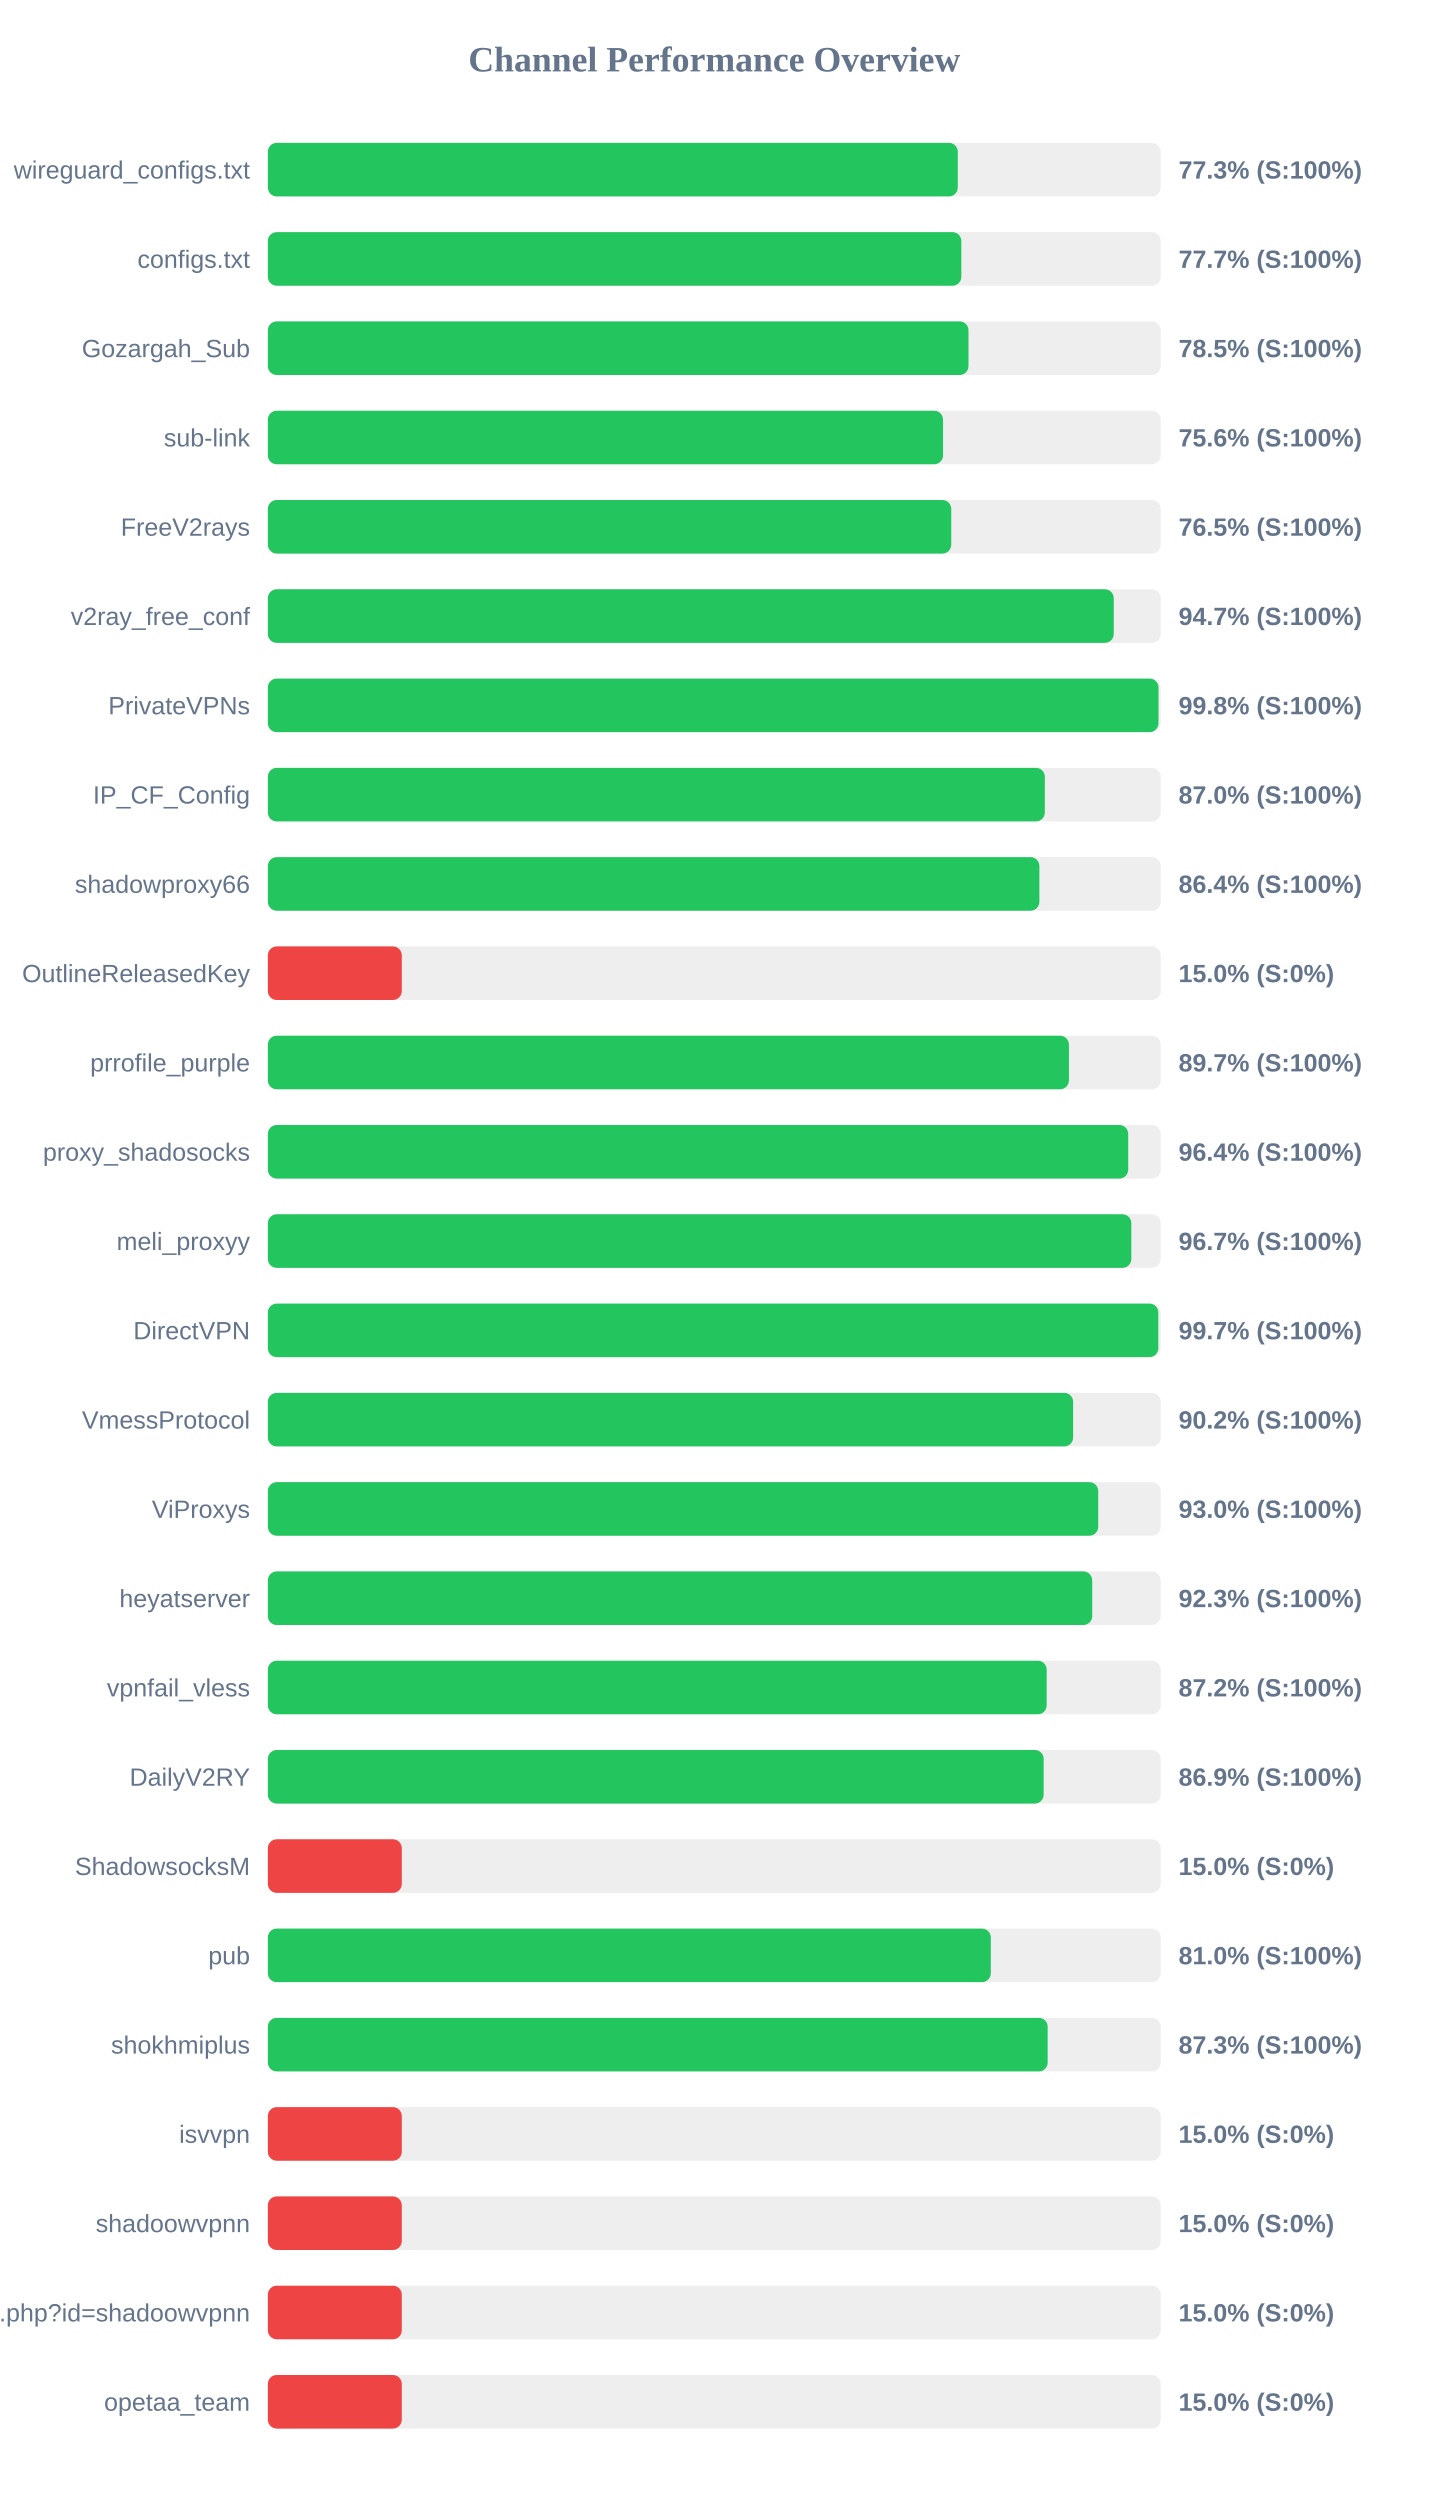
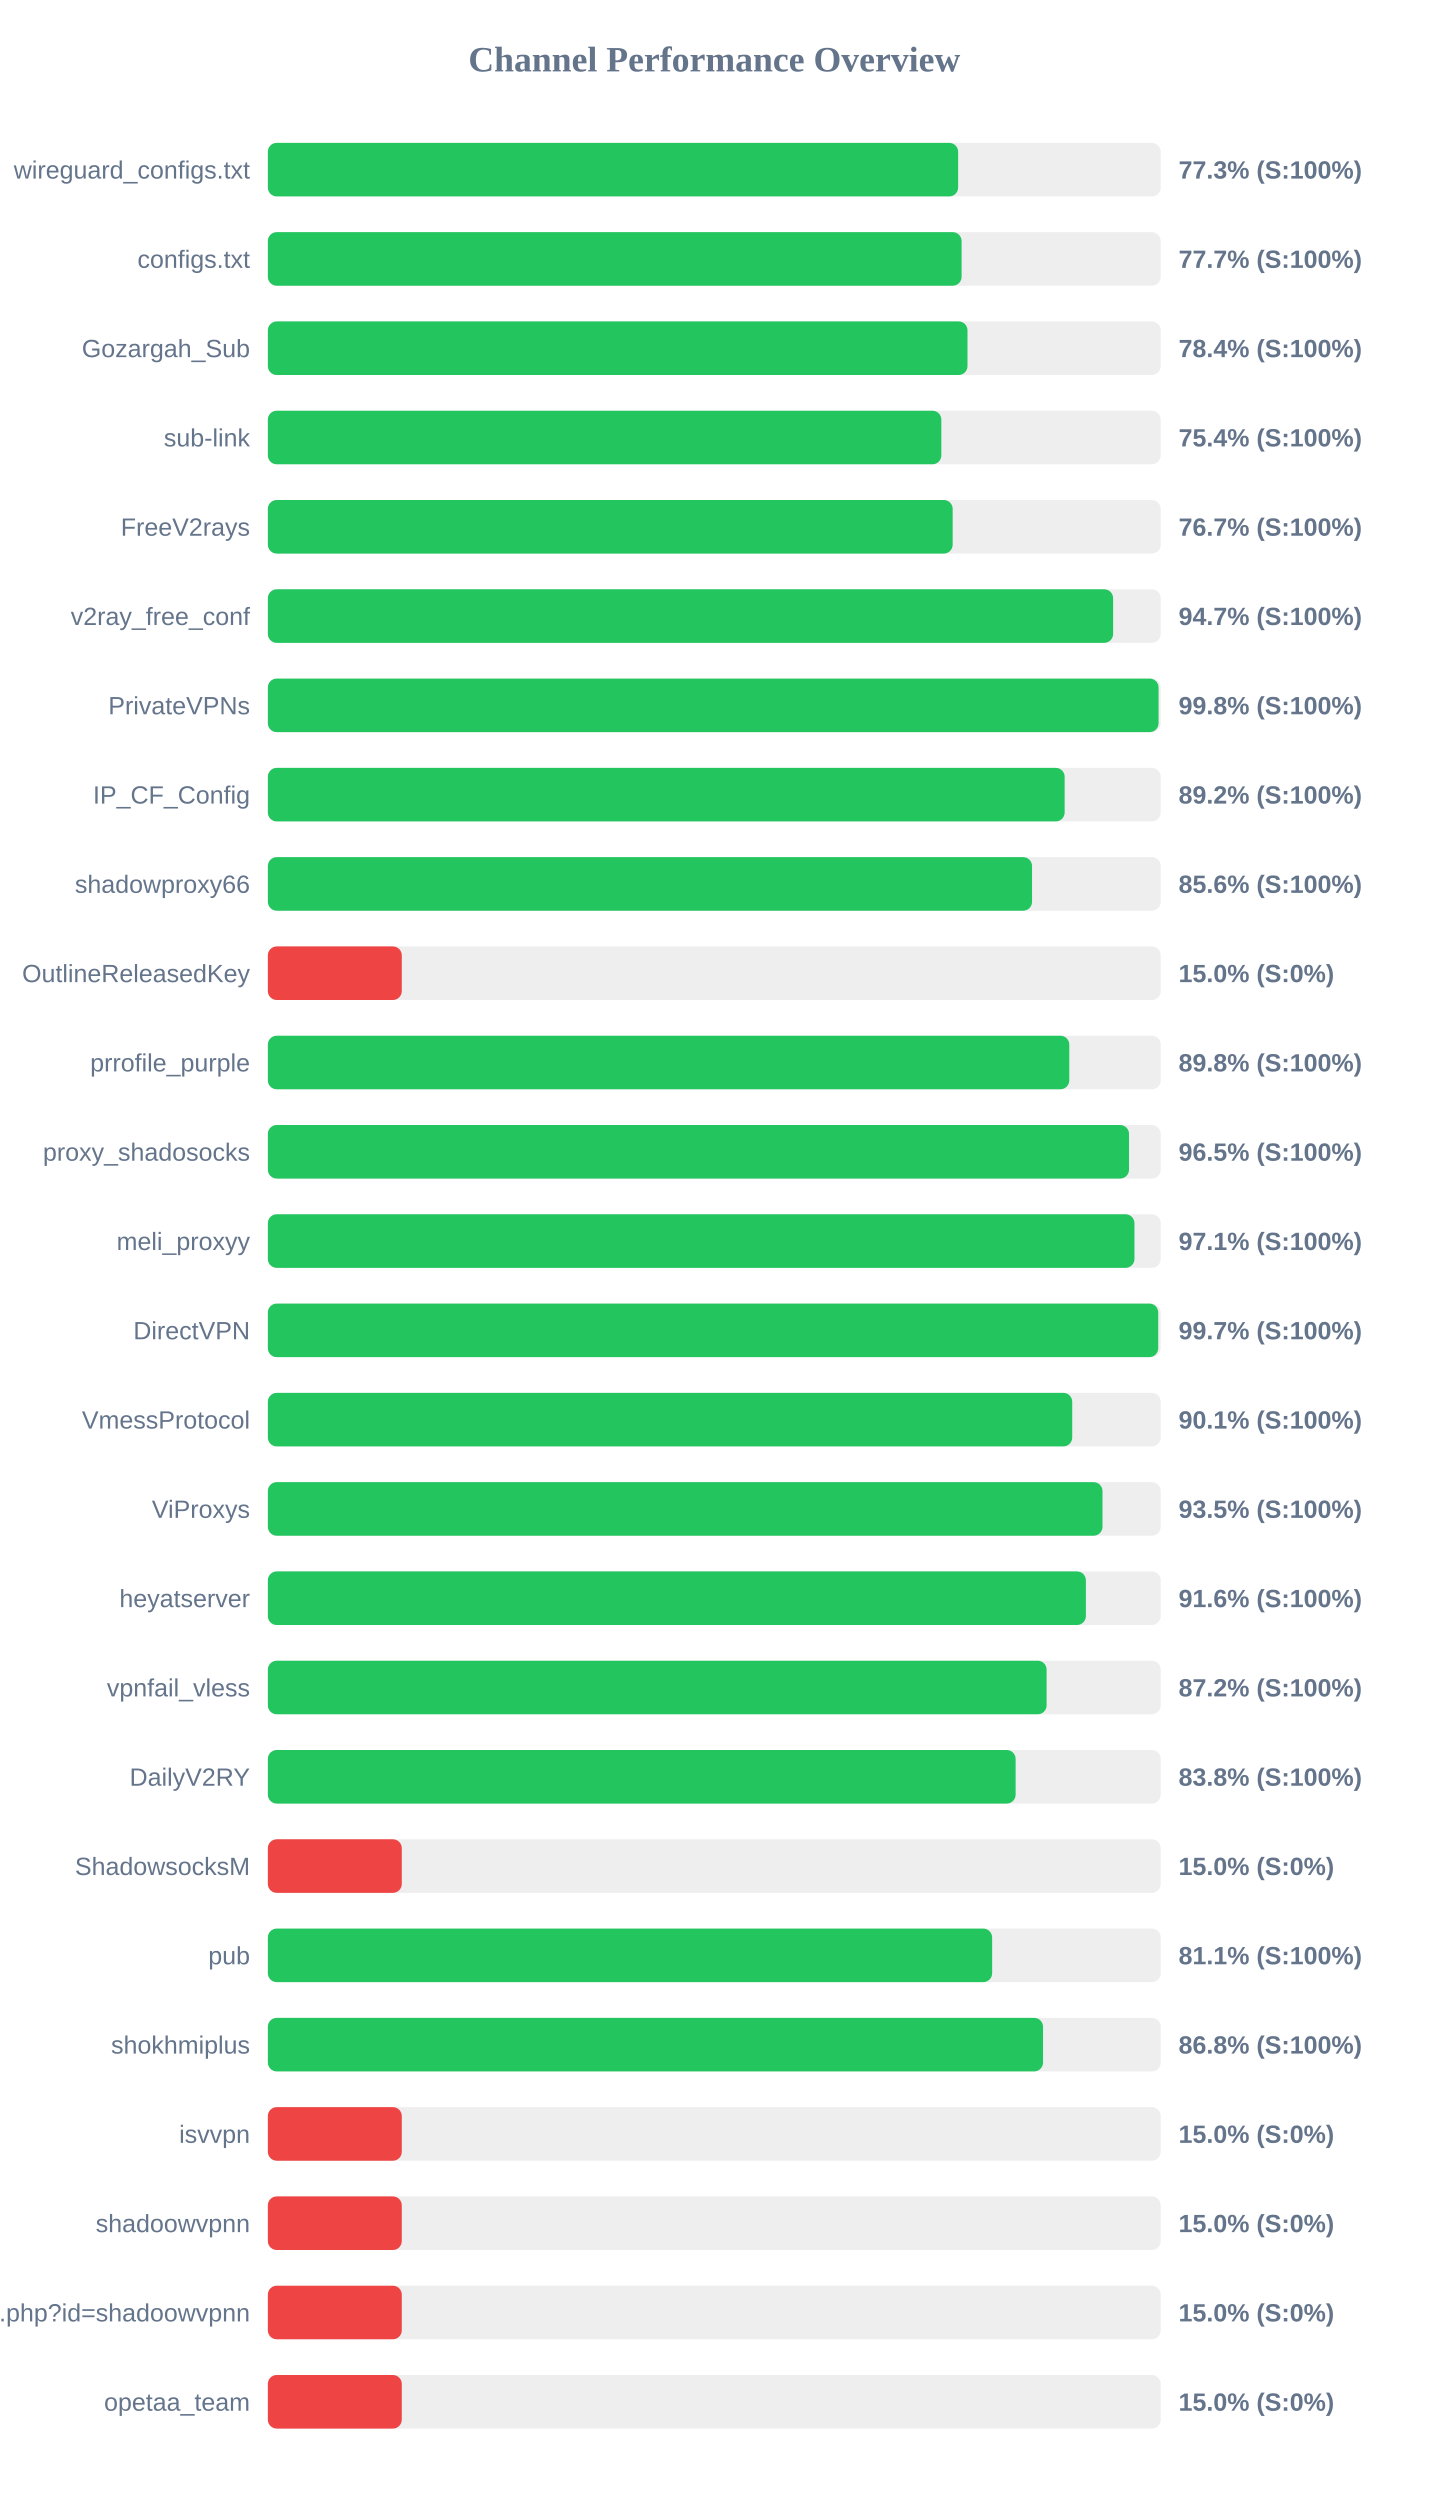
<svg xmlns="http://www.w3.org/2000/svg" width="800" height="1400" version="1.1">
  <style>
        .row { font: 14px Arial; fill: #64748b; }
        .score { font: bold 14px Arial; fill: #64748b; }
    </style>
  <text x="400" y="40" text-anchor="middle" font-size="20px" font-weight="bold" fill="#64748b">Channel Performance Overview</text>
  <rect x="150" y="80" width="500" height="30" fill="#eee" rx="5" />
-   <rect x="150" y="80" width="386.35" height="30" fill="#22c55e" rx="5" />
+   <rect x="150" y="80" width="386.55" height="30" fill="#22c55e" rx="5" />
  <text x="140" y="100" text-anchor="end" class="row">wireguard_configs.txt</text>
  <text x="660" y="100" text-anchor="start" class="score">77.3% (S:100%)</text>
  <rect x="150" y="130" width="500" height="30" fill="#eee" rx="5" />
-   <rect x="150" y="130" width="388.35" height="30" fill="#22c55e" rx="5" />
+   <rect x="150" y="130" width="388.5" height="30" fill="#22c55e" rx="5" />
  <text x="140" y="150" text-anchor="end" class="row">configs.txt</text>
  <text x="660" y="150" text-anchor="start" class="score">77.7% (S:100%)</text>
  <rect x="150" y="180" width="500" height="30" fill="#eee" rx="5" />
-   <rect x="150" y="180" width="392.35" height="30" fill="#22c55e" rx="5" />
+   <rect x="150" y="180" width="391.8" height="30" fill="#22c55e" rx="5" />
  <text x="140" y="200" text-anchor="end" class="row">Gozargah_Sub</text>
-   <text x="660" y="200" text-anchor="start" class="score">78.5% (S:100%)</text>
+   <text x="660" y="200" text-anchor="start" class="score">78.4% (S:100%)</text>
  <rect x="150" y="230" width="500" height="30" fill="#eee" rx="5" />
-   <rect x="150" y="230" width="378.1" height="30" fill="#22c55e" rx="5" />
+   <rect x="150" y="230" width="377.15" height="30" fill="#22c55e" rx="5" />
  <text x="140" y="250" text-anchor="end" class="row">sub-link</text>
-   <text x="660" y="250" text-anchor="start" class="score">75.6% (S:100%)</text>
+   <text x="660" y="250" text-anchor="start" class="score">75.4% (S:100%)</text>
  <rect x="150" y="280" width="500" height="30" fill="#eee" rx="5" />
-   <rect x="150" y="280" width="382.7" height="30" fill="#22c55e" rx="5" />
+   <rect x="150" y="280" width="383.5" height="30" fill="#22c55e" rx="5" />
  <text x="140" y="300" text-anchor="end" class="row">FreeV2rays</text>
-   <text x="660" y="300" text-anchor="start" class="score">76.5% (S:100%)</text>
+   <text x="660" y="300" text-anchor="start" class="score">76.7% (S:100%)</text>
  <rect x="150" y="330" width="500" height="30" fill="#eee" rx="5" />
-   <rect x="150" y="330" width="473.7" height="30" fill="#22c55e" rx="5" />
+   <rect x="150" y="330" width="473.35" height="30" fill="#22c55e" rx="5" />
  <text x="140" y="350" text-anchor="end" class="row">v2ray_free_conf</text>
  <text x="660" y="350" text-anchor="start" class="score">94.7% (S:100%)</text>
  <rect x="150" y="380" width="500" height="30" fill="#eee" rx="5" />
-   <rect x="150" y="380" width="498.75" height="30" fill="#22c55e" rx="5" />
+   <rect x="150" y="380" width="498.8" height="30" fill="#22c55e" rx="5" />
  <text x="140" y="400" text-anchor="end" class="row">PrivateVPNs</text>
  <text x="660" y="400" text-anchor="start" class="score">99.8% (S:100%)</text>
  <rect x="150" y="430" width="500" height="30" fill="#eee" rx="5" />
-   <rect x="150" y="430" width="435.1" height="30" fill="#22c55e" rx="5" />
+   <rect x="150" y="430" width="446.2" height="30" fill="#22c55e" rx="5" />
  <text x="140" y="450" text-anchor="end" class="row">IP_CF_Config</text>
-   <text x="660" y="450" text-anchor="start" class="score">87.0% (S:100%)</text>
+   <text x="660" y="450" text-anchor="start" class="score">89.2% (S:100%)</text>
  <rect x="150" y="480" width="500" height="30" fill="#eee" rx="5" />
-   <rect x="150" y="480" width="432.05" height="30" fill="#22c55e" rx="5" />
+   <rect x="150" y="480" width="427.95" height="30" fill="#22c55e" rx="5" />
  <text x="140" y="500" text-anchor="end" class="row">shadowproxy66</text>
-   <text x="660" y="500" text-anchor="start" class="score">86.4% (S:100%)</text>
+   <text x="660" y="500" text-anchor="start" class="score">85.6% (S:100%)</text>
  <rect x="150" y="530" width="500" height="30" fill="#eee" rx="5" />
  <rect x="150" y="530" width="75.0" height="30" fill="#ef4444" rx="5" />
  <text x="140" y="550" text-anchor="end" class="row">OutlineReleasedKey</text>
  <text x="660" y="550" text-anchor="start" class="score">15.0% (S:0%)</text>
  <rect x="150" y="580" width="500" height="30" fill="#eee" rx="5" />
-   <rect x="150" y="580" width="448.6" height="30" fill="#22c55e" rx="5" />
+   <rect x="150" y="580" width="448.8" height="30" fill="#22c55e" rx="5" />
  <text x="140" y="600" text-anchor="end" class="row">prrofile_purple</text>
-   <text x="660" y="600" text-anchor="start" class="score">89.7% (S:100%)</text>
+   <text x="660" y="600" text-anchor="start" class="score">89.8% (S:100%)</text>
  <rect x="150" y="630" width="500" height="30" fill="#eee" rx="5" />
-   <rect x="150" y="630" width="481.8" height="30" fill="#22c55e" rx="5" />
+   <rect x="150" y="630" width="482.25" height="30" fill="#22c55e" rx="5" />
  <text x="140" y="650" text-anchor="end" class="row">proxy_shadosocks</text>
-   <text x="660" y="650" text-anchor="start" class="score">96.4% (S:100%)</text>
+   <text x="660" y="650" text-anchor="start" class="score">96.5% (S:100%)</text>
  <rect x="150" y="680" width="500" height="30" fill="#eee" rx="5" />
-   <rect x="150" y="680" width="483.55" height="30" fill="#22c55e" rx="5" />
+   <rect x="150" y="680" width="485.3" height="30" fill="#22c55e" rx="5" />
  <text x="140" y="700" text-anchor="end" class="row">meli_proxyy</text>
-   <text x="660" y="700" text-anchor="start" class="score">96.7% (S:100%)</text>
+   <text x="660" y="700" text-anchor="start" class="score">97.1% (S:100%)</text>
  <rect x="150" y="730" width="500" height="30" fill="#eee" rx="5" />
-   <rect x="150" y="730" width="498.65" height="30" fill="#22c55e" rx="5" />
+   <rect x="150" y="730" width="498.6" height="30" fill="#22c55e" rx="5" />
  <text x="140" y="750" text-anchor="end" class="row">DirectVPN</text>
  <text x="660" y="750" text-anchor="start" class="score">99.7% (S:100%)</text>
  <rect x="150" y="780" width="500" height="30" fill="#eee" rx="5" />
-   <rect x="150" y="780" width="450.95" height="30" fill="#22c55e" rx="5" />
+   <rect x="150" y="780" width="450.45" height="30" fill="#22c55e" rx="5" />
  <text x="140" y="800" text-anchor="end" class="row">VmessProtocol</text>
-   <text x="660" y="800" text-anchor="start" class="score">90.2% (S:100%)</text>
+   <text x="660" y="800" text-anchor="start" class="score">90.1% (S:100%)</text>
  <rect x="150" y="830" width="500" height="30" fill="#eee" rx="5" />
-   <rect x="150" y="830" width="465.0" height="30" fill="#22c55e" rx="5" />
+   <rect x="150" y="830" width="467.4" height="30" fill="#22c55e" rx="5" />
  <text x="140" y="850" text-anchor="end" class="row">ViProxys</text>
-   <text x="660" y="850" text-anchor="start" class="score">93.0% (S:100%)</text>
+   <text x="660" y="850" text-anchor="start" class="score">93.5% (S:100%)</text>
  <rect x="150" y="880" width="500" height="30" fill="#eee" rx="5" />
-   <rect x="150" y="880" width="461.65" height="30" fill="#22c55e" rx="5" />
+   <rect x="150" y="880" width="458.1" height="30" fill="#22c55e" rx="5" />
  <text x="140" y="900" text-anchor="end" class="row">heyatserver</text>
-   <text x="660" y="900" text-anchor="start" class="score">92.3% (S:100%)</text>
+   <text x="660" y="900" text-anchor="start" class="score">91.6% (S:100%)</text>
  <rect x="150" y="930" width="500" height="30" fill="#eee" rx="5" />
-   <rect x="150" y="930" width="436.15" height="30" fill="#22c55e" rx="5" />
+   <rect x="150" y="930" width="436.1" height="30" fill="#22c55e" rx="5" />
  <text x="140" y="950" text-anchor="end" class="row">vpnfail_vless</text>
  <text x="660" y="950" text-anchor="start" class="score">87.2% (S:100%)</text>
  <rect x="150" y="980" width="500" height="30" fill="#eee" rx="5" />
-   <rect x="150" y="980" width="434.45" height="30" fill="#22c55e" rx="5" />
+   <rect x="150" y="980" width="418.75" height="30" fill="#22c55e" rx="5" />
  <text x="140" y="1000" text-anchor="end" class="row">DailyV2RY</text>
-   <text x="660" y="1000" text-anchor="start" class="score">86.9% (S:100%)</text>
+   <text x="660" y="1000" text-anchor="start" class="score">83.8% (S:100%)</text>
  <rect x="150" y="1030" width="500" height="30" fill="#eee" rx="5" />
  <rect x="150" y="1030" width="75.0" height="30" fill="#ef4444" rx="5" />
  <text x="140" y="1050" text-anchor="end" class="row">ShadowsocksM</text>
  <text x="660" y="1050" text-anchor="start" class="score">15.0% (S:0%)</text>
  <rect x="150" y="1080" width="500" height="30" fill="#eee" rx="5" />
-   <rect x="150" y="1080" width="404.85" height="30" fill="#22c55e" rx="5" />
+   <rect x="150" y="1080" width="405.6" height="30" fill="#22c55e" rx="5" />
  <text x="140" y="1100" text-anchor="end" class="row">pub</text>
-   <text x="660" y="1100" text-anchor="start" class="score">81.0% (S:100%)</text>
+   <text x="660" y="1100" text-anchor="start" class="score">81.1% (S:100%)</text>
  <rect x="150" y="1130" width="500" height="30" fill="#eee" rx="5" />
-   <rect x="150" y="1130" width="436.7" height="30" fill="#22c55e" rx="5" />
+   <rect x="150" y="1130" width="434.1" height="30" fill="#22c55e" rx="5" />
  <text x="140" y="1150" text-anchor="end" class="row">shokhmiplus</text>
-   <text x="660" y="1150" text-anchor="start" class="score">87.3% (S:100%)</text>
+   <text x="660" y="1150" text-anchor="start" class="score">86.8% (S:100%)</text>
  <rect x="150" y="1180" width="500" height="30" fill="#eee" rx="5" />
  <rect x="150" y="1180" width="75.0" height="30" fill="#ef4444" rx="5" />
  <text x="140" y="1200" text-anchor="end" class="row">isvvpn</text>
  <text x="660" y="1200" text-anchor="start" class="score">15.0% (S:0%)</text>
  <rect x="150" y="1230" width="500" height="30" fill="#eee" rx="5" />
  <rect x="150" y="1230" width="75.0" height="30" fill="#ef4444" rx="5" />
  <text x="140" y="1250" text-anchor="end" class="row">shadoowvpnn</text>
  <text x="660" y="1250" text-anchor="start" class="score">15.0% (S:0%)</text>
  <rect x="150" y="1280" width="500" height="30" fill="#eee" rx="5" />
  <rect x="150" y="1280" width="75.0" height="30" fill="#ef4444" rx="5" />
  <text x="140" y="1300" text-anchor="end" class="row">api.php?id=shadoowvpnn</text>
  <text x="660" y="1300" text-anchor="start" class="score">15.0% (S:0%)</text>
  <rect x="150" y="1330" width="500" height="30" fill="#eee" rx="5" />
  <rect x="150" y="1330" width="75.0" height="30" fill="#ef4444" rx="5" />
  <text x="140" y="1350" text-anchor="end" class="row">opetaa_team</text>
  <text x="660" y="1350" text-anchor="start" class="score">15.0% (S:0%)</text>
</svg>
